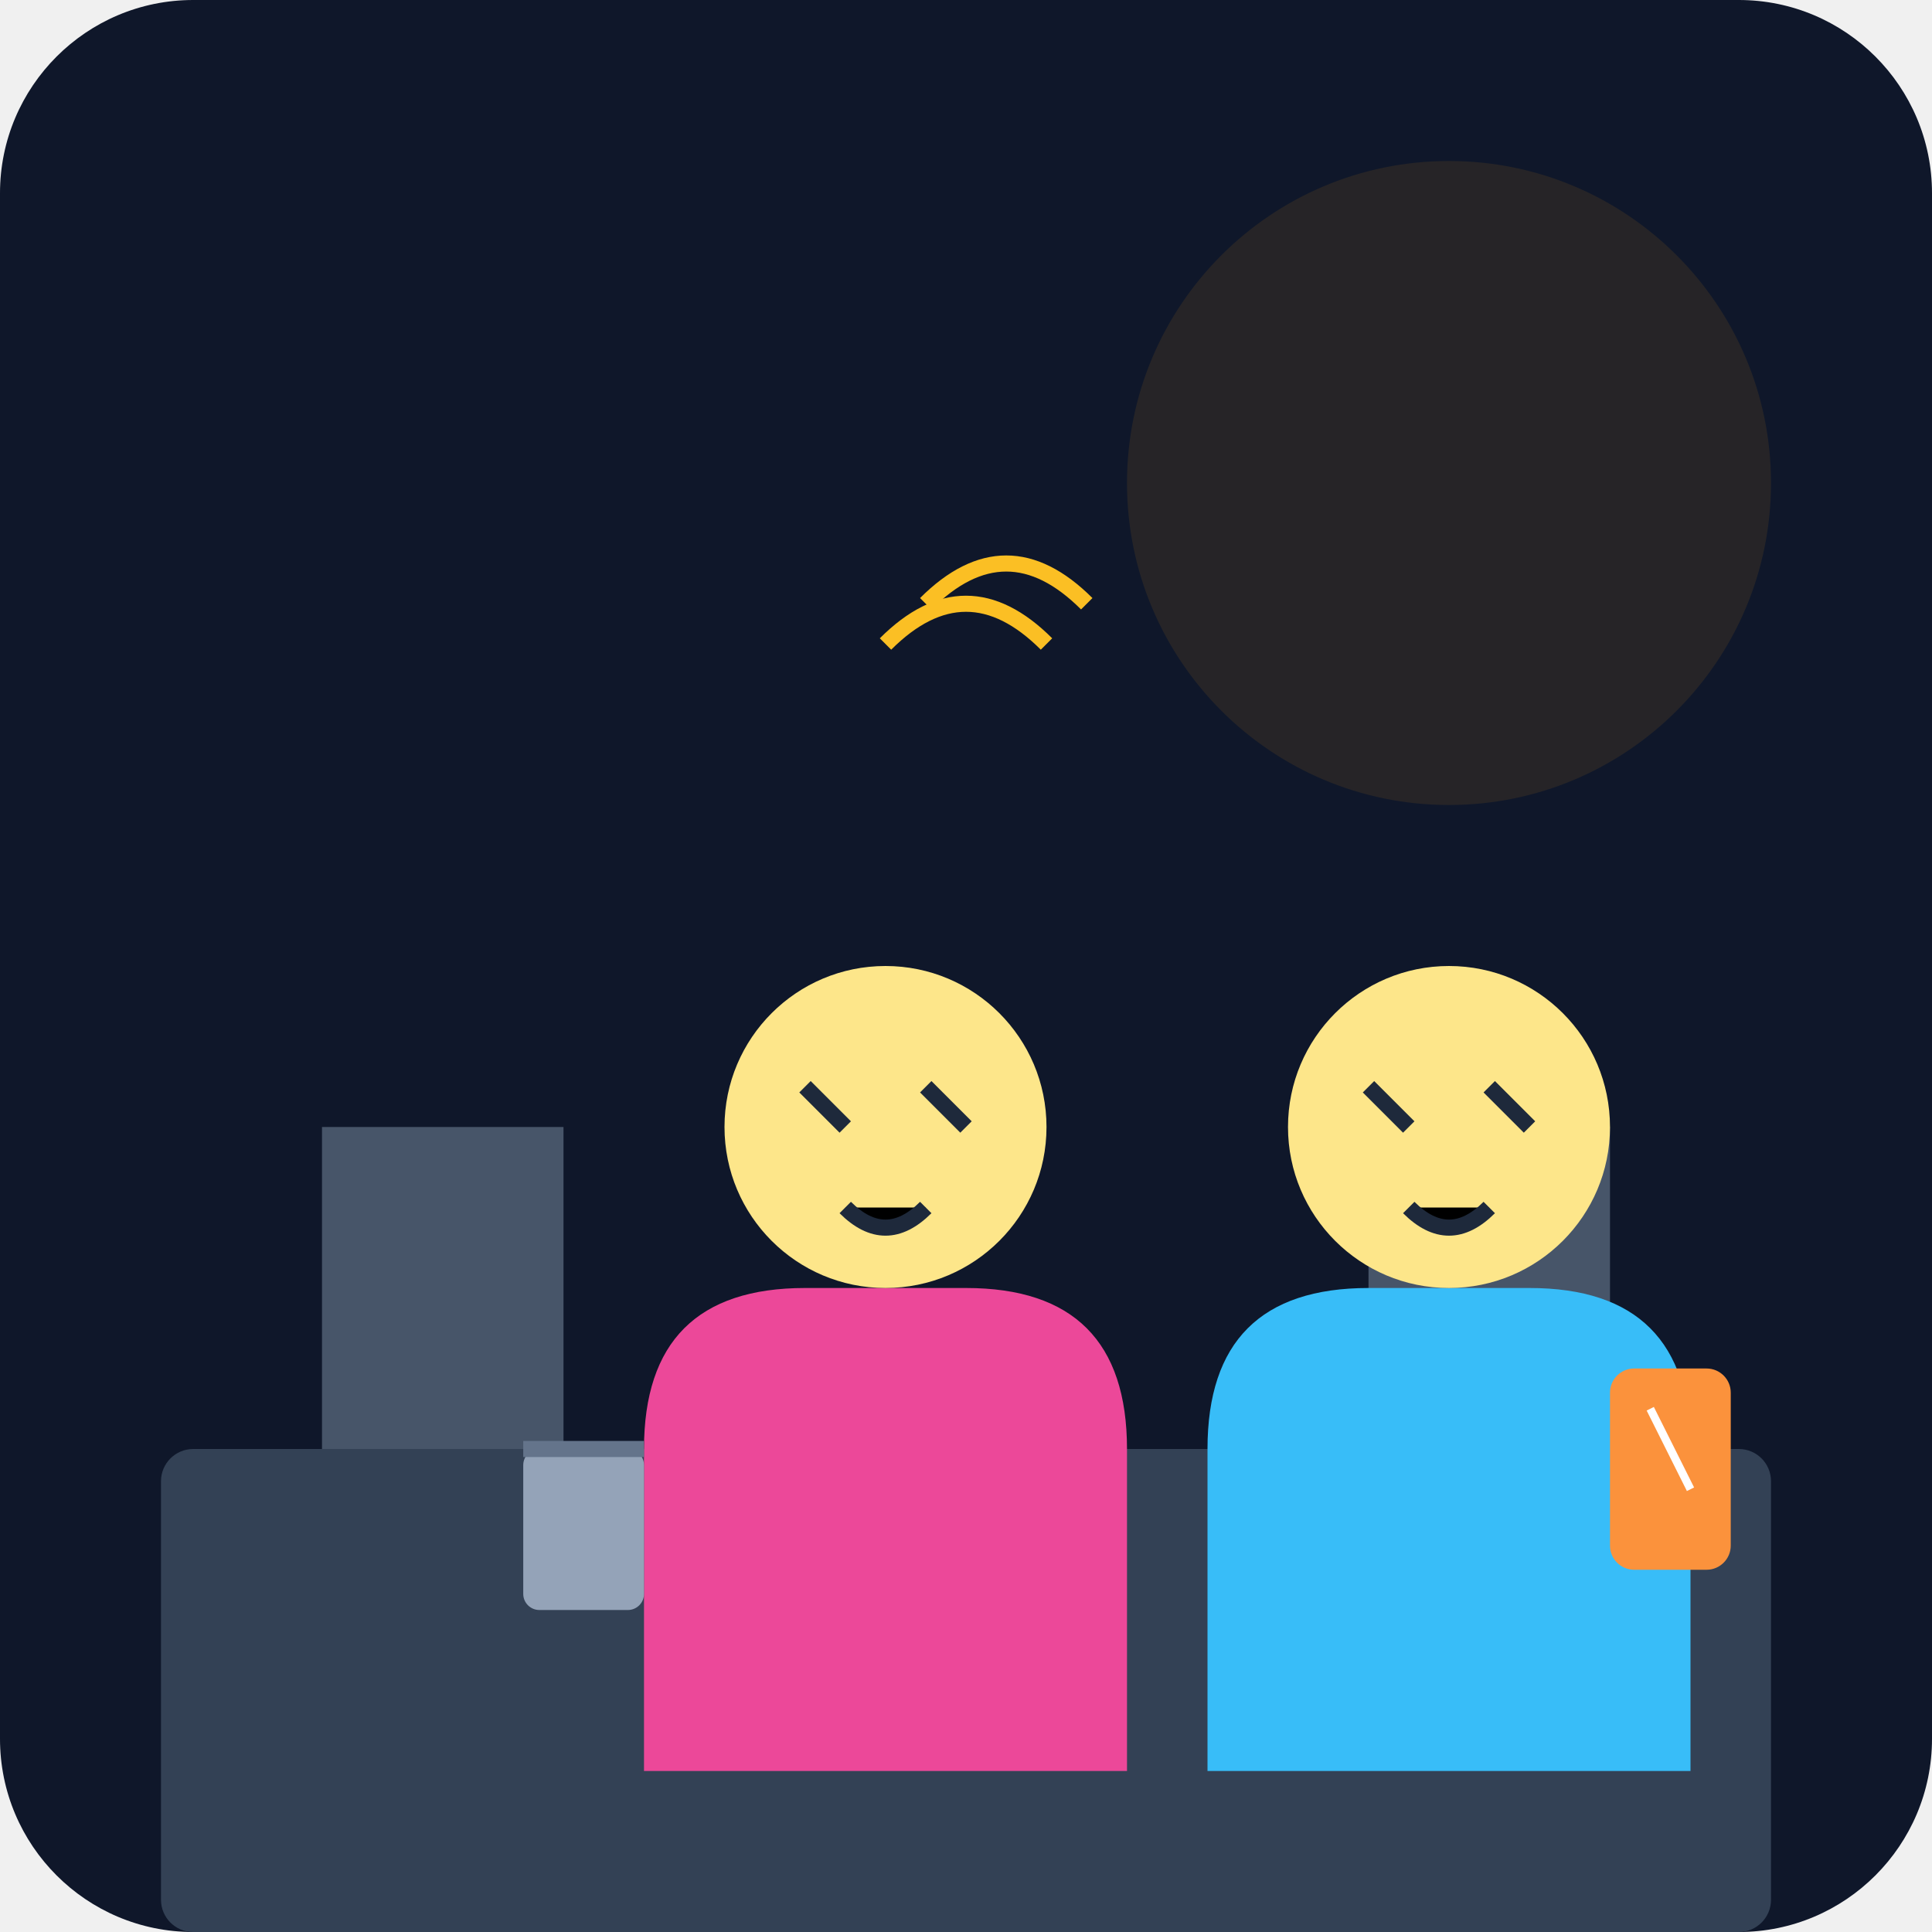
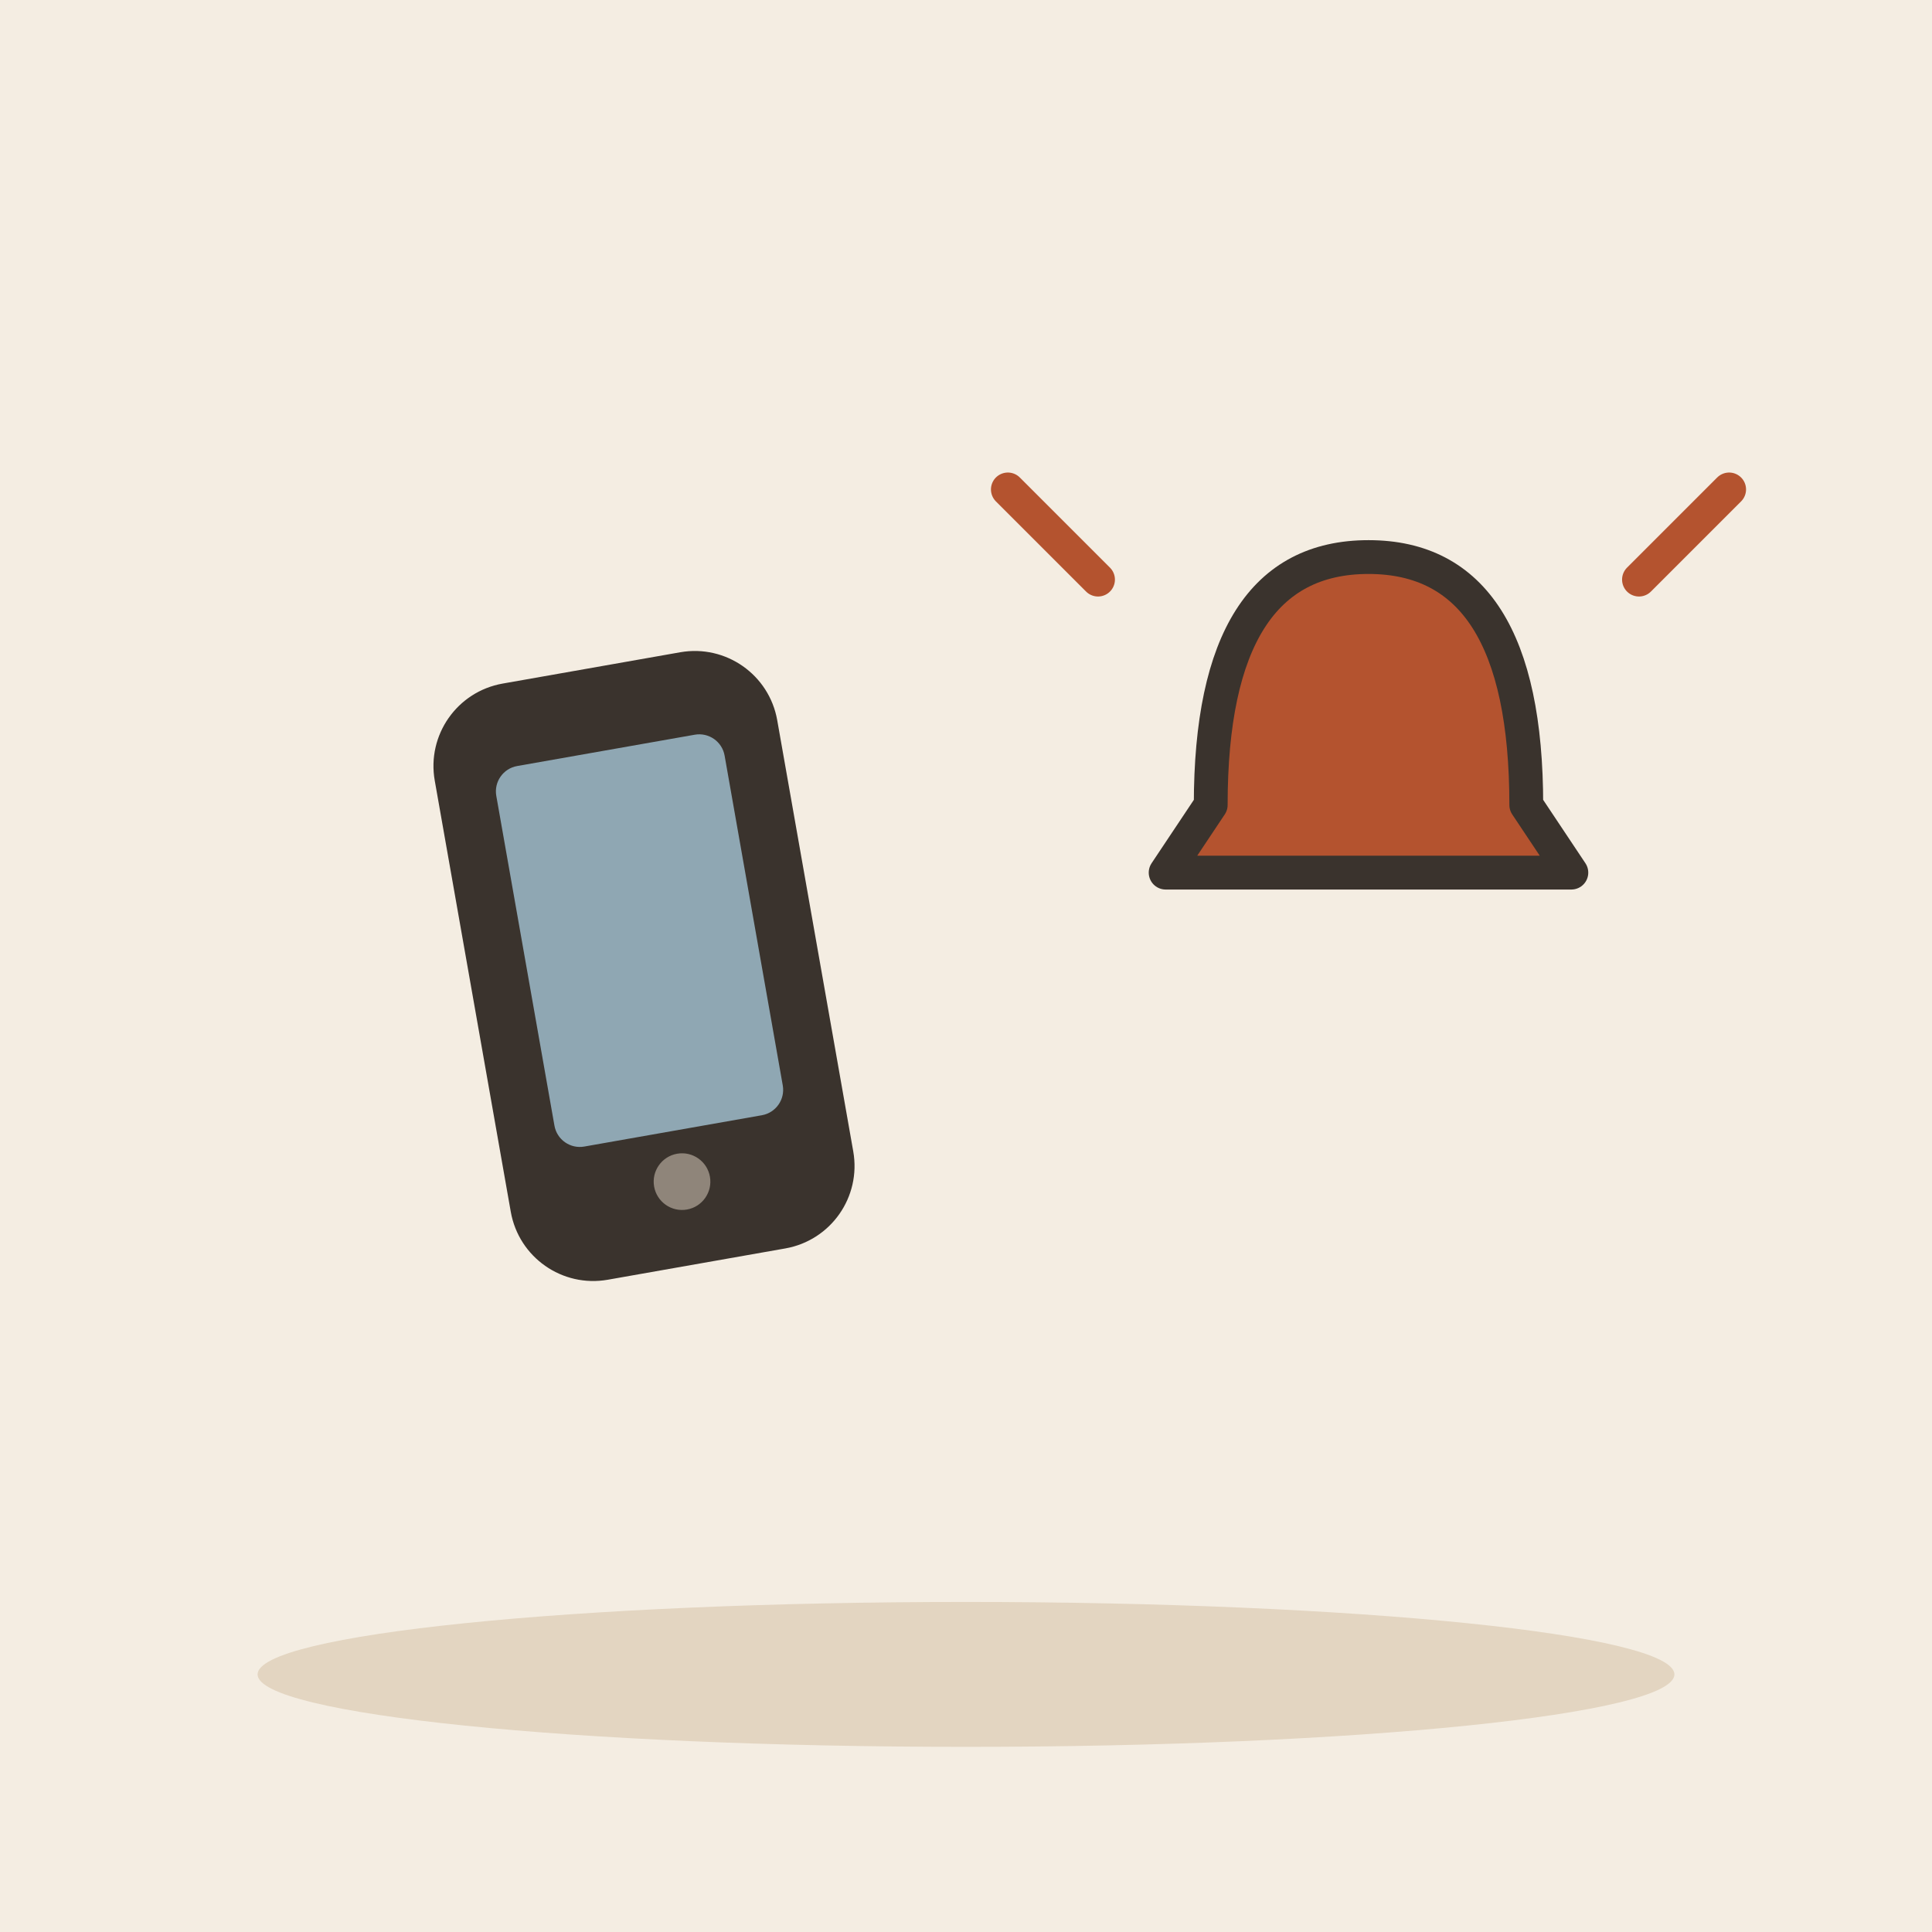
- <svg xmlns="http://www.w3.org/2000/svg" viewBox="0 0 240 240">
-   <defs>
-     <linearGradient id="bgGrad" x1="0" y1="0" x2="0" y2="240">
-       <stop offset="0%" stop-color="#0f172a" />
-       <stop offset="100%" stop-color="#1e293b" />
-     </linearGradient>
-   </defs>
-   <rect width="240" height="240" rx="24" fill="url(#bgGrad)" />
-   <circle cx="180" cy="60" r="40" fill="#f59e0b" opacity="0.1" />
-   <rect x="20" y="180" width="200" height="60" fill="#334155" rx="4" />
-   <rect x="40" y="140" width="30" height="40" fill="#475569" />
-   <rect x="170" y="140" width="30" height="40" fill="#475569" />
-   <g transform="translate(60, 100)">
-     <path d="M20 120 L20 80 Q20 60 40 60 L60 60 Q80 60 80 80 L80 120" fill="#ec4899" />
-     <circle cx="50" cy="40" r="20" fill="#fde68a" />
-     <path d="M40 35 L45 40 M55 35 L60 40" stroke="#1e293b" stroke-width="2" />
-     <path d="M45 50 Q50 55 55 50" stroke="#1e293b" stroke-width="2" />
-     <rect x="5" y="80" width="15" height="20" fill="#94a3b8" rx="2" />
-     <path d="M5 80 L20 80" stroke="#64748b" stroke-width="2" />
+ <svg xmlns="http://www.w3.org/2000/svg" viewBox="0 0 240 240" data-style="editorial">
+   <rect width="240" height="240" fill="#F4EDE2" />
+   <ellipse cx="120" cy="208" rx="88" ry="9" fill="#E3D5C1" />
+   <g transform="translate(80 120) rotate(-10) scale(1.6 1.6)">
+     <rect x="-12" y="-22" width="24" height="44" rx="5" fill="#3A332D" stroke="#3A332D" stroke-width="3" stroke-linecap="round" stroke-linejoin="round" />
+     <rect x="-9" y="-17" width="18" height="30" rx="2" fill="#8FA7B3" />
+     <circle cx="0" cy="17" r="2.2" fill="#8F857A" />
  </g>
-   <g transform="translate(130, 100)">
-     <path d="M20 120 L20 80 Q20 60 40 60 L60 60 Q80 60 80 80 L80 120" fill="#38bdf8" />
-     <circle cx="50" cy="40" r="20" fill="#fde68a" />
-     <path d="M40 35 L45 40 M55 35 L60 40" stroke="#1e293b" stroke-width="2" />
-     <path d="M45 50 Q50 55 55 50" stroke="#1e293b" stroke-width="2" />
-     <rect x="70" y="70" width="15" height="25" fill="#fb923c" rx="3" />
-     <path d="M75 75 L80 85" stroke="#fff" stroke-width="1" />
+   <g transform="translate(170 100) scale(1.4 1.4)">
+     <path d="M-14 0Q-14 -22 0 -22Q14 -22 14 0L18 6L-18 6Z" fill="#B4532F" stroke="#3A332D" stroke-width="3" stroke-linecap="round" stroke-linejoin="round" />
+     <path d="M-24 -20l-8 -8M24 -20l8 -8" fill="none" stroke="#B4532F" stroke-width="3" stroke-linecap="round" stroke-linejoin="round" />
  </g>
-   <path d="M110 80 Q120 70 130 80" stroke="#fbbf24" stroke-width="2" fill="none" />
-   <path d="M115 75 Q125 65 135 75" stroke="#fbbf24" stroke-width="2" fill="none" />
</svg>
